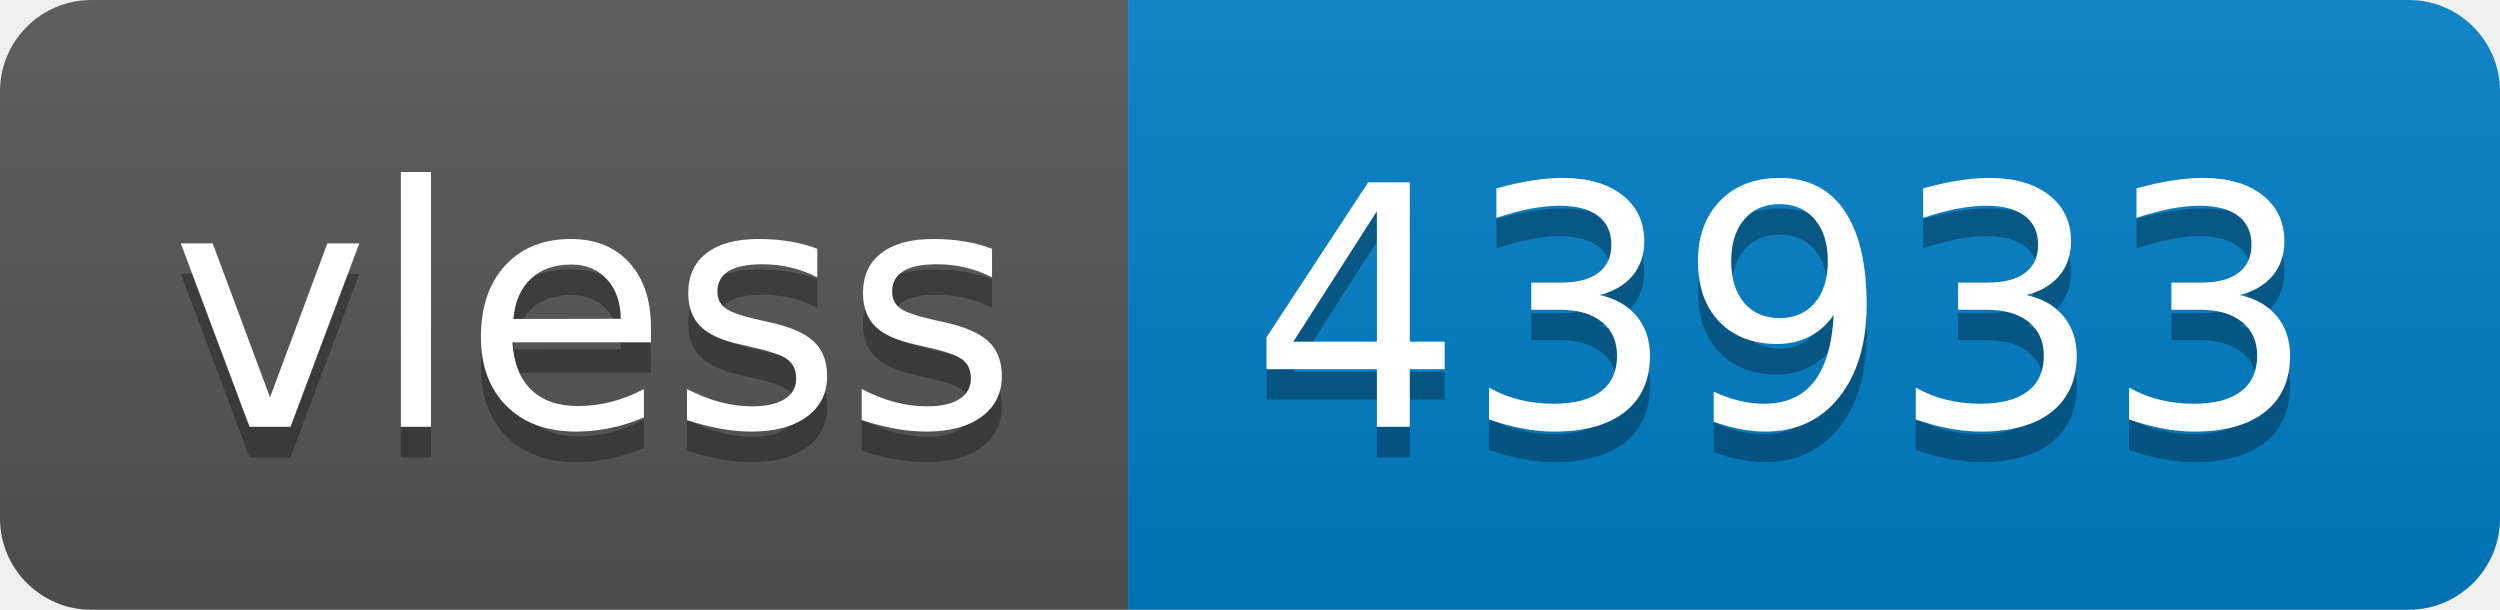
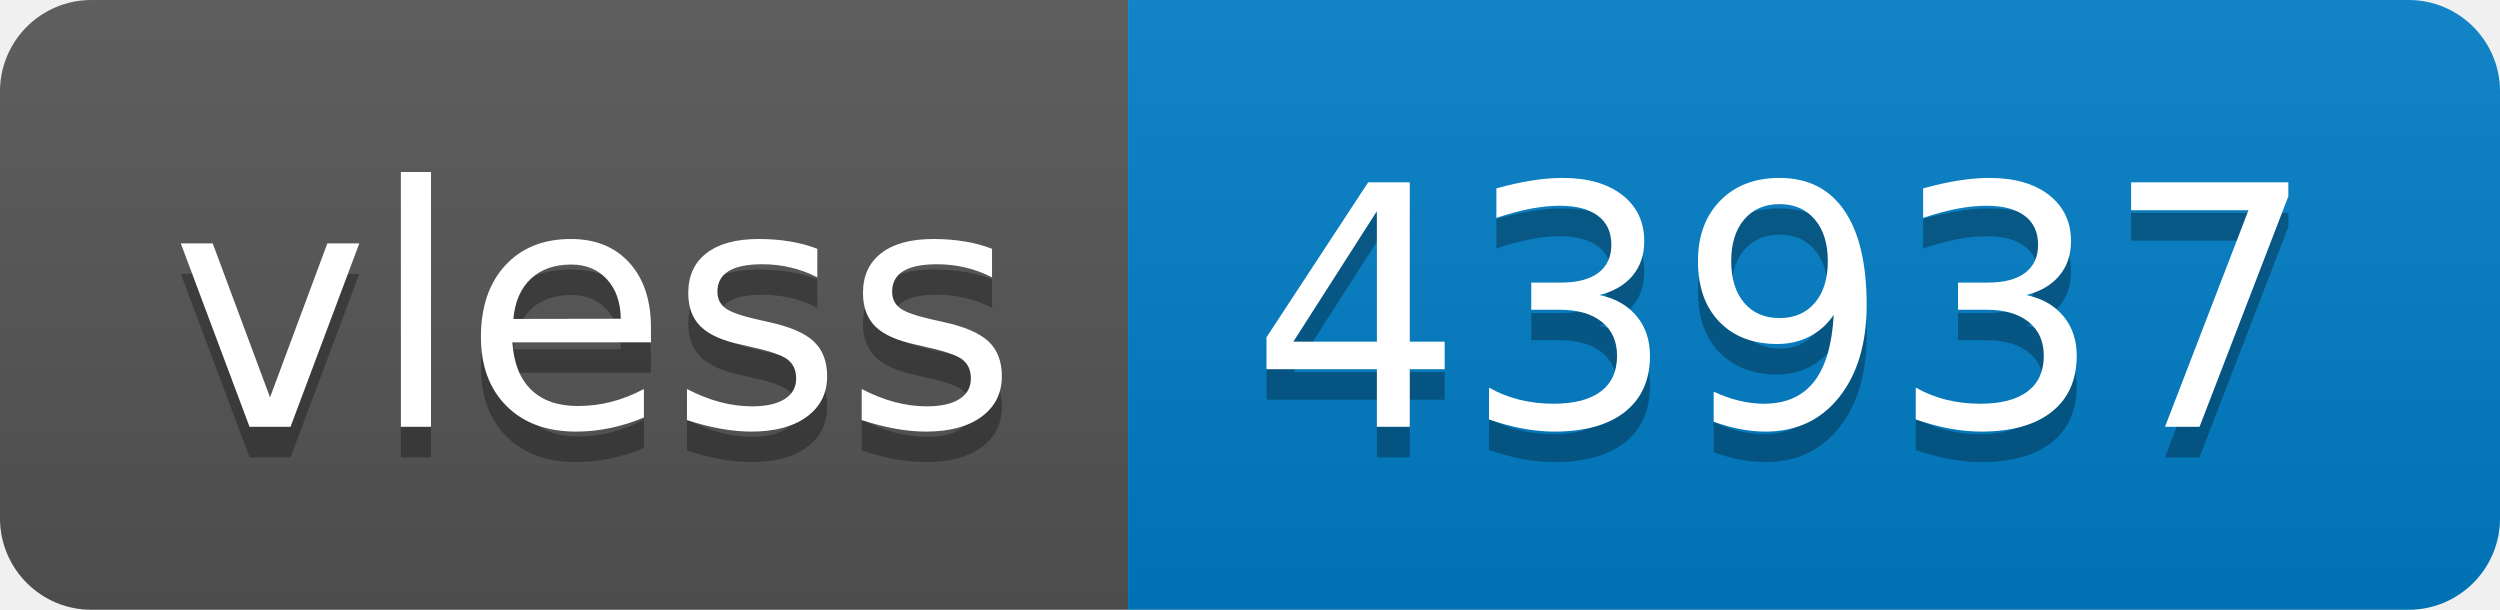
- <svg xmlns="http://www.w3.org/2000/svg" width="82" height="20" role="img" aria-label="vless: 43933">
+ <svg xmlns="http://www.w3.org/2000/svg" width="82" height="20" role="img" aria-label="vless: 43937">
  <linearGradient id="s" x2="0" y2="100%">
    <stop offset="0" stop-color="#bbb" stop-opacity=".1" />
    <stop offset="1" stop-opacity=".1" />
  </linearGradient>
  <clipPath id="r">
    <rect width="82" height="20" rx="3" fill="#fff" />
  </clipPath>
  <g clip-path="url(#r)">
    <rect width="37" height="20" fill="#555" />
    <rect x="37" width="45" height="20" fill="#007ec6" />
    <rect width="82" height="20" fill="url(#s)" />
  </g>
  <g fill="#fff" text-anchor="middle" font-family="Verdana,Geneva,DejaVu Sans,sans-serif" text-rendering="geometricPrecision" font-size="110">
    <text aria-hidden="true" x="195" y="150" fill="#010101" fill-opacity=".3" transform="scale(.1)" textLength="270">vless</text>
    <text x="195" y="140" transform="scale(.1)" fill="#fff" textLength="270">vless</text>
-     <text aria-hidden="true" x="585" y="150" fill="#010101" fill-opacity=".3" transform="scale(.1)" textLength="350">43933</text>
-     <text x="585" y="140" transform="scale(.1)" fill="#fff" textLength="350">43933</text>
+     <text aria-hidden="true" x="585" y="150" fill="#010101" fill-opacity=".3" transform="scale(.1)" textLength="350">43937</text>
+     <text x="585" y="140" transform="scale(.1)" fill="#fff" textLength="350">43937</text>
  </g>
</svg>
